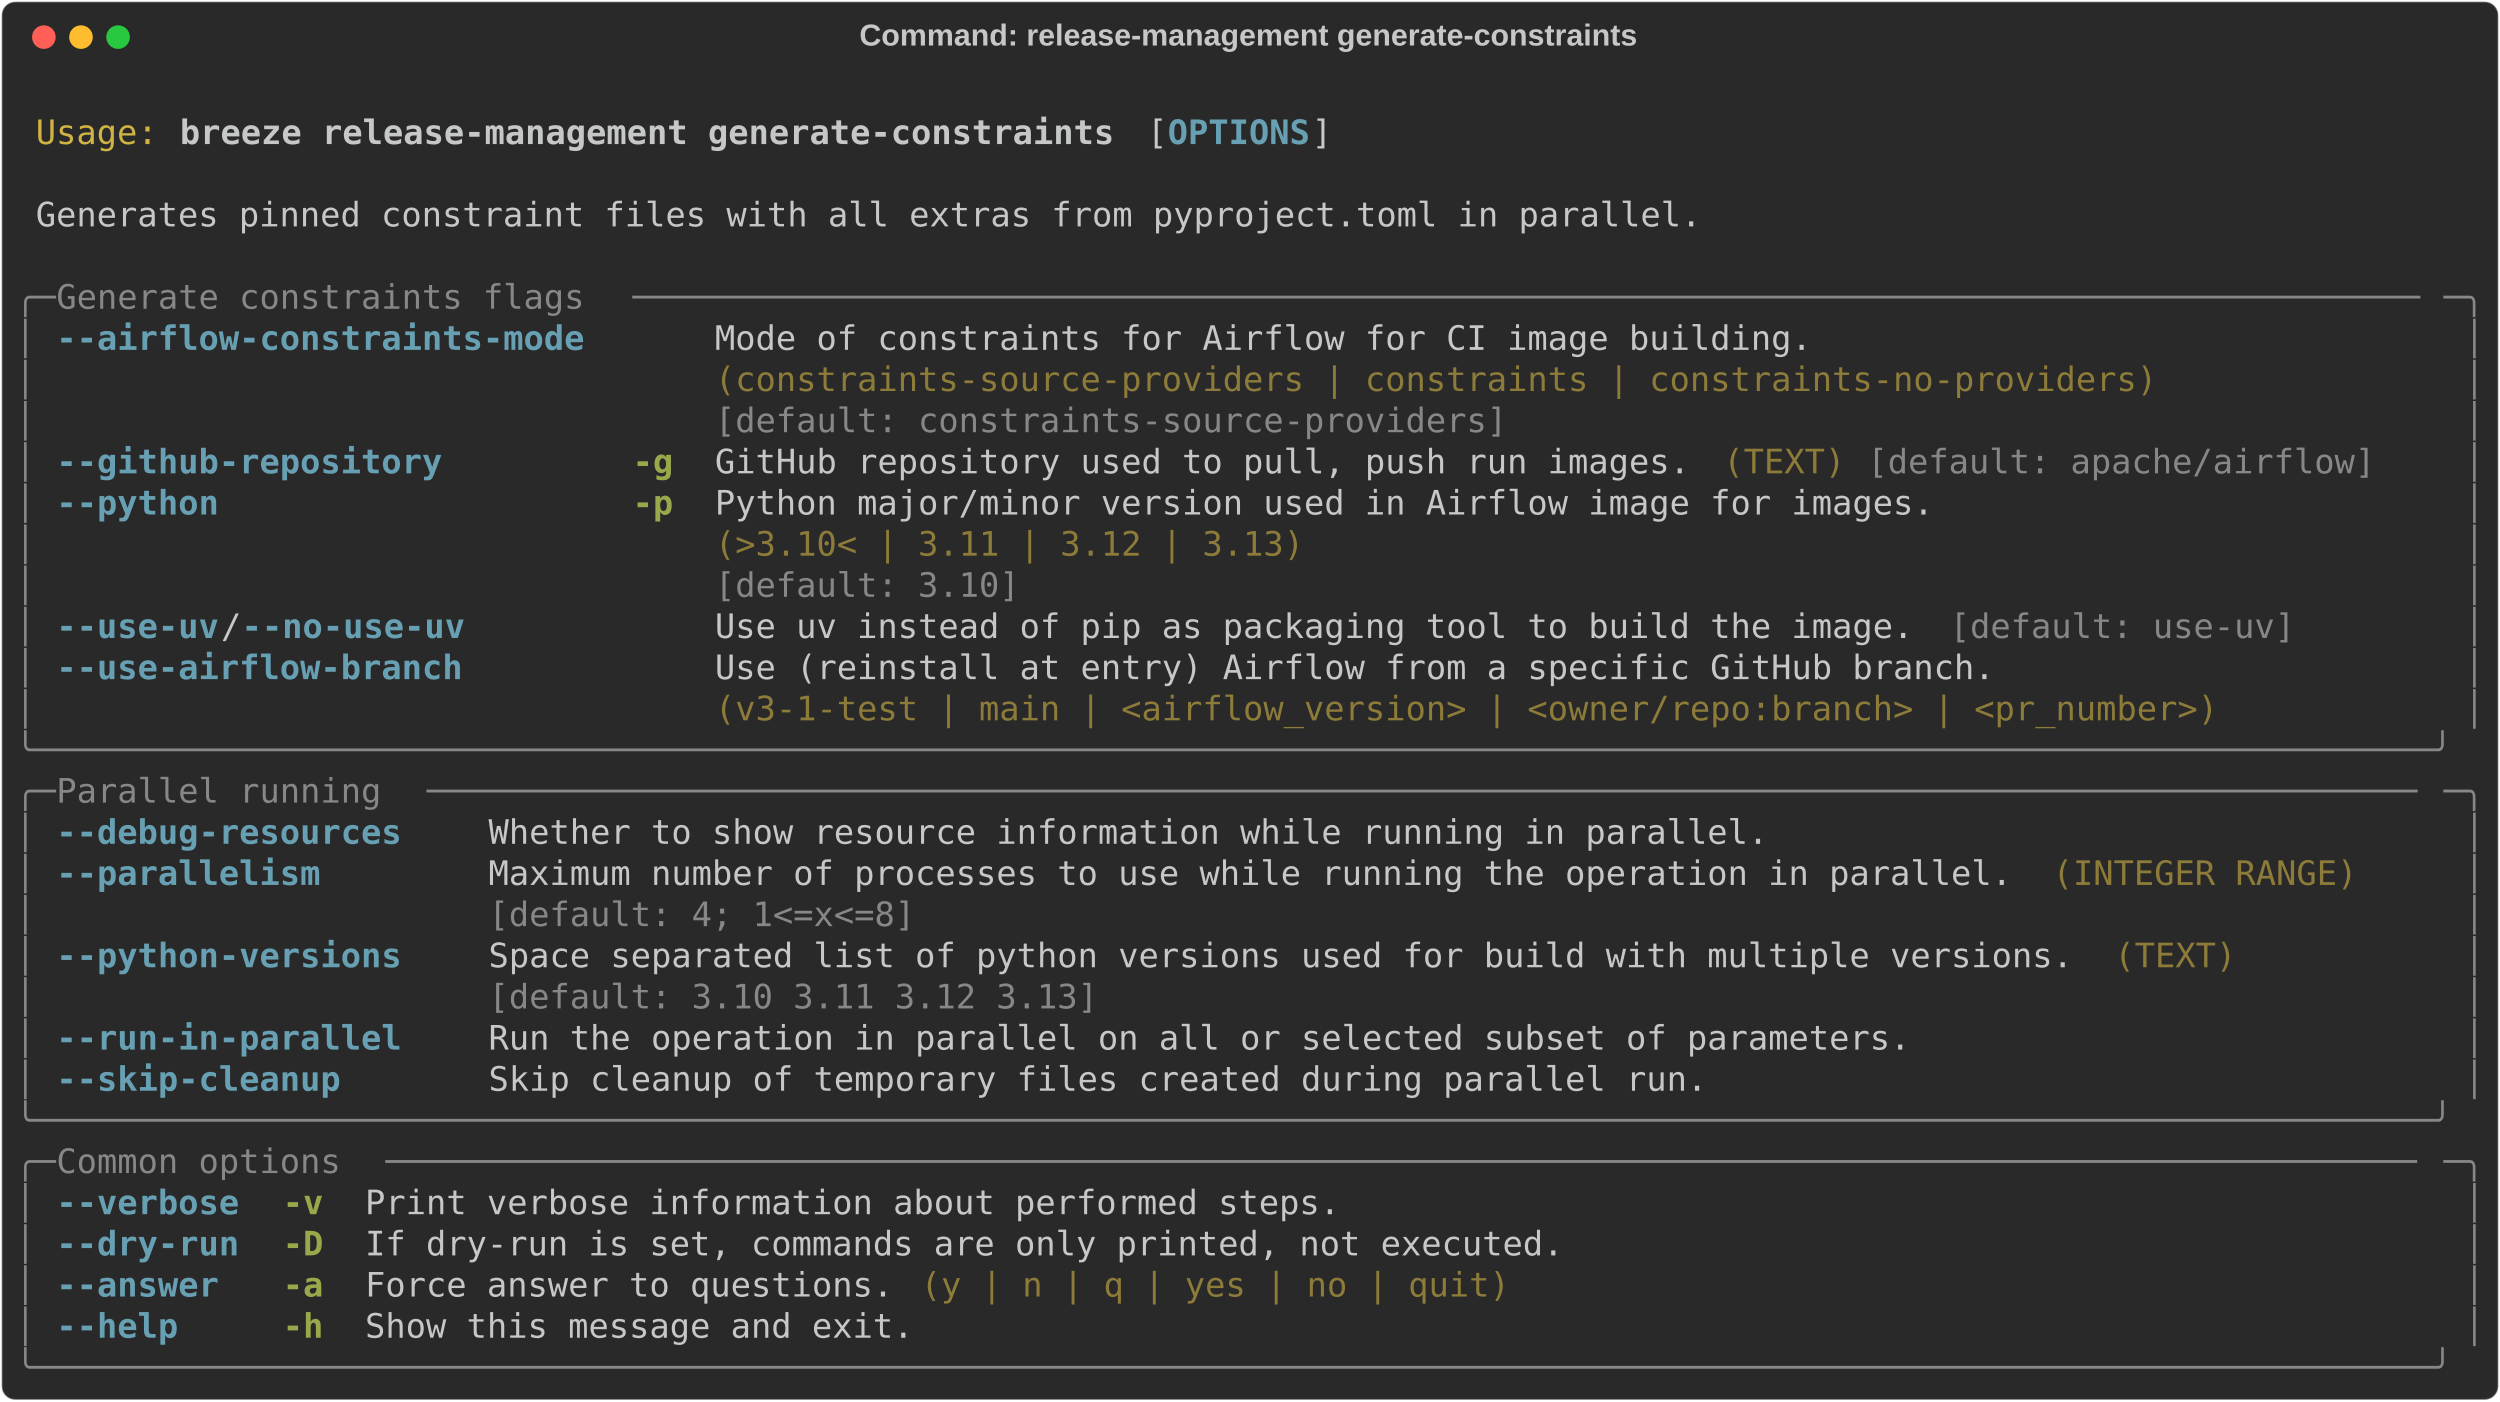
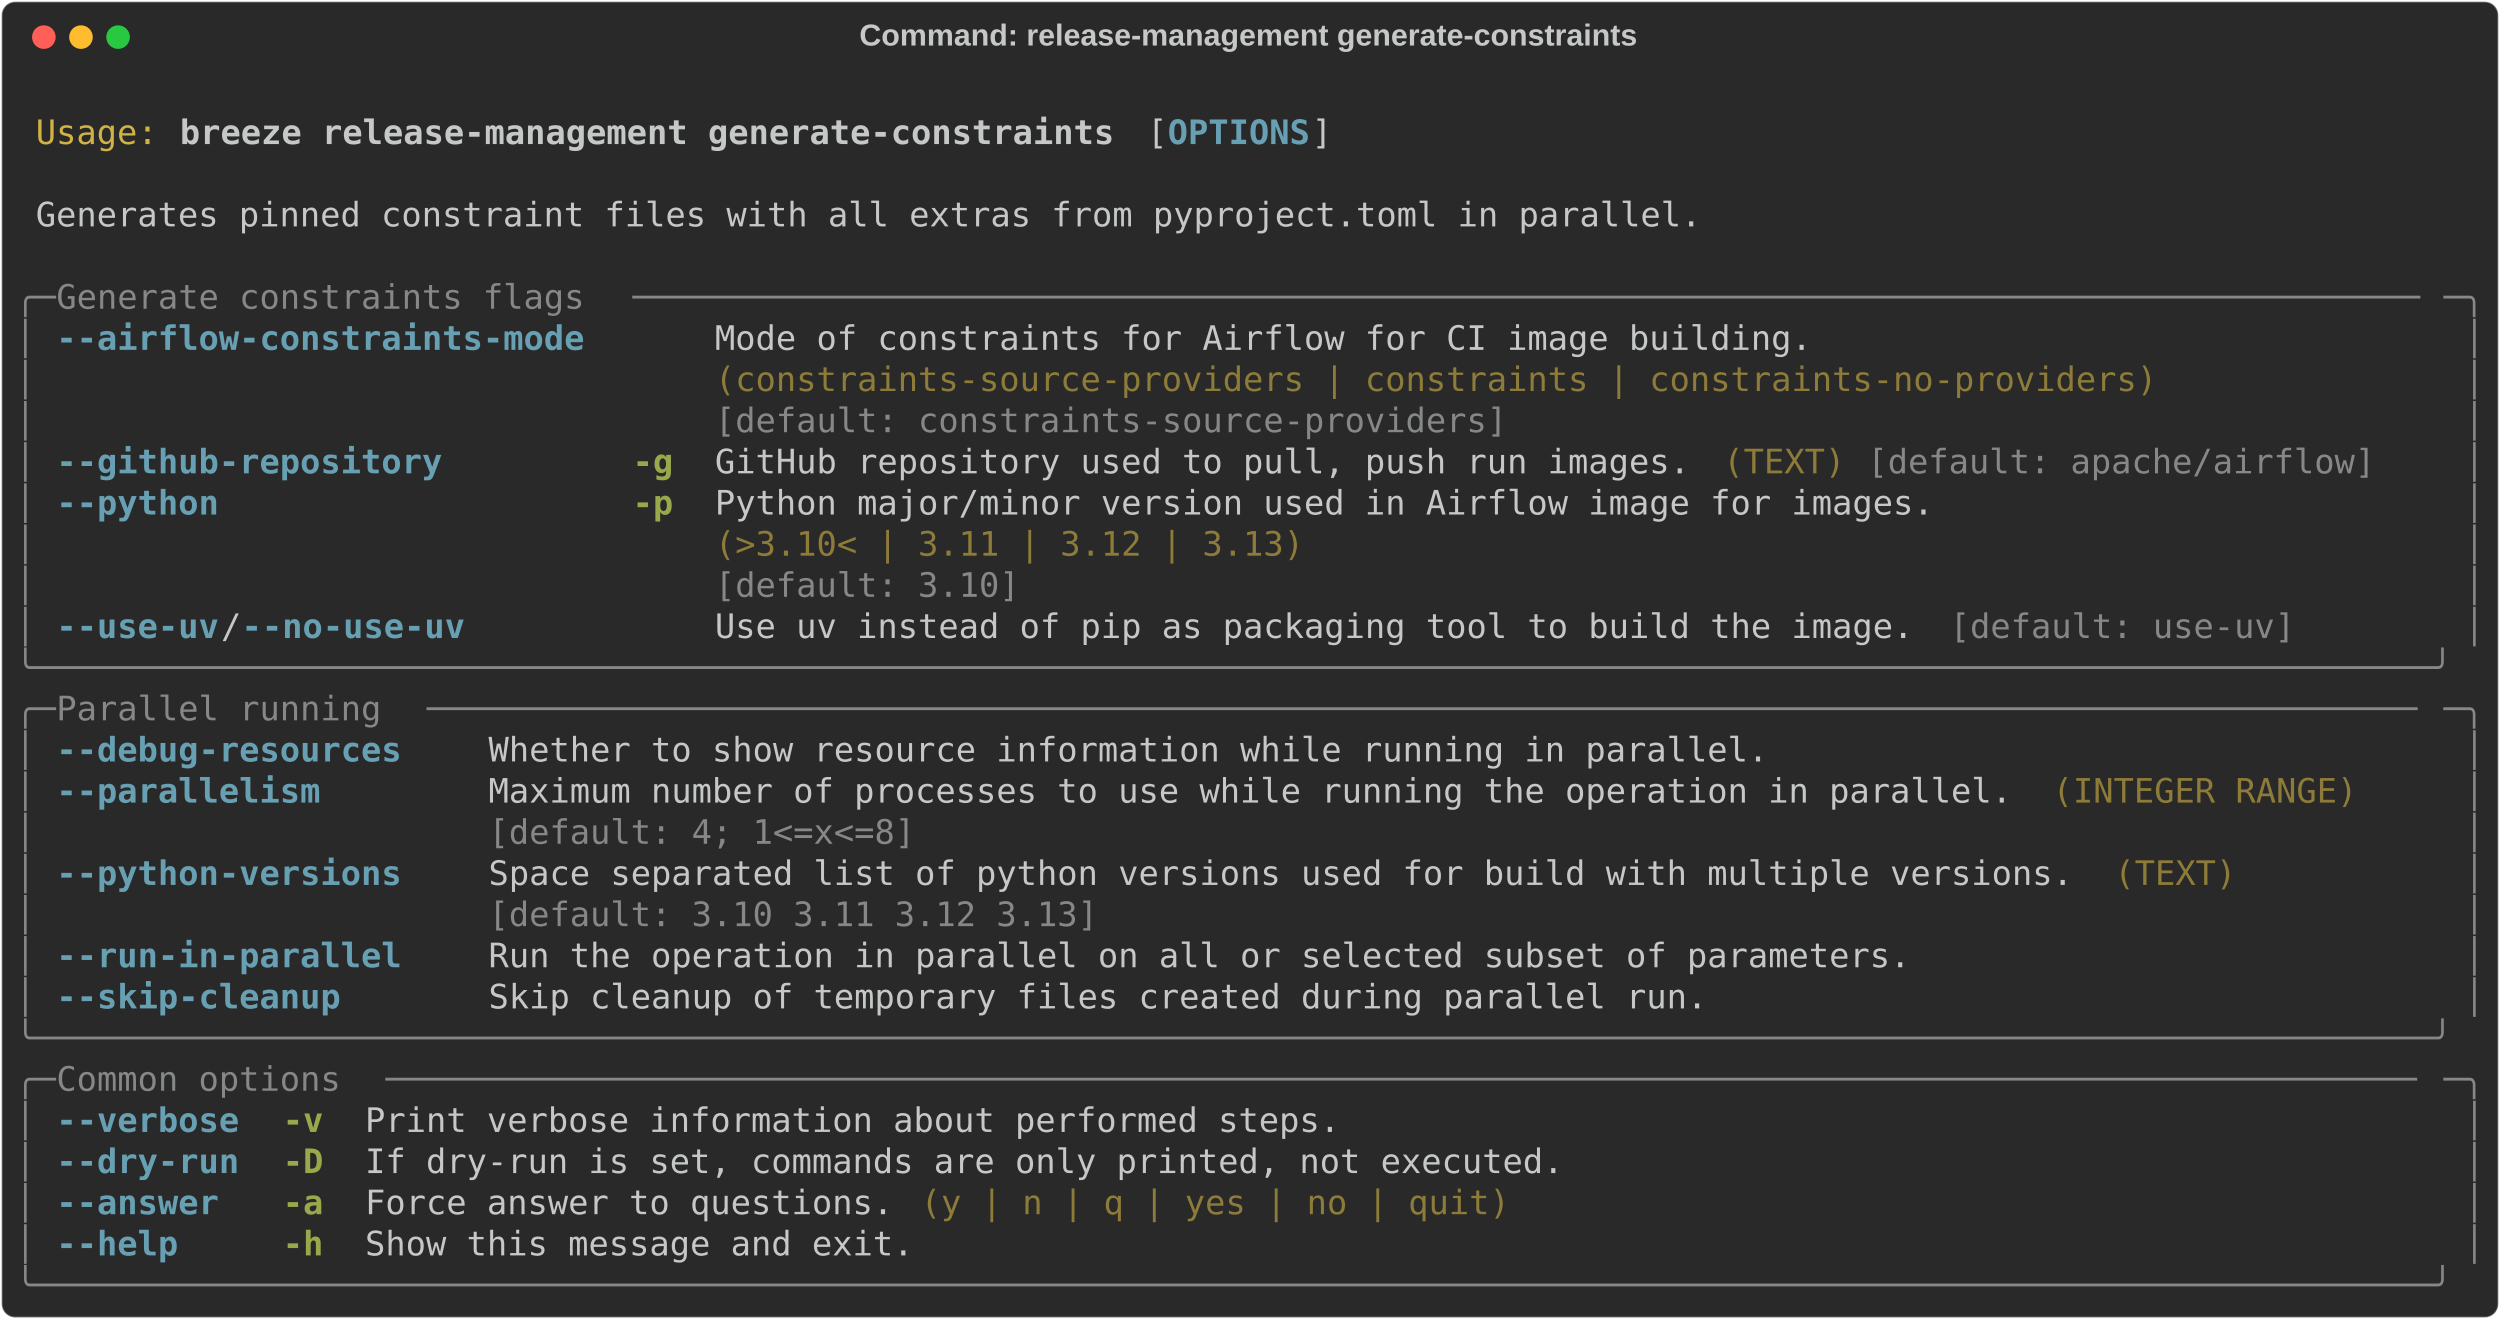
- <svg xmlns="http://www.w3.org/2000/svg" class="rich-terminal" viewBox="0 0 1482 830.8">
+ <svg xmlns="http://www.w3.org/2000/svg" class="rich-terminal" viewBox="0 0 1482 782.0">
  <style>

    @font-face {
        font-family: "Fira Code";
        src: local("FiraCode-Regular"),
                url("https://cdnjs.cloudflare.com/ajax/libs/firacode/6.2.0/woff2/FiraCode-Regular.woff2") format("woff2"),
                url("https://cdnjs.cloudflare.com/ajax/libs/firacode/6.2.0/woff/FiraCode-Regular.woff") format("woff");
        font-style: normal;
        font-weight: 400;
    }
    @font-face {
        font-family: "Fira Code";
        src: local("FiraCode-Bold"),
                url("https://cdnjs.cloudflare.com/ajax/libs/firacode/6.2.0/woff2/FiraCode-Bold.woff2") format("woff2"),
                url("https://cdnjs.cloudflare.com/ajax/libs/firacode/6.2.0/woff/FiraCode-Bold.woff") format("woff");
        font-style: bold;
        font-weight: 700;
    }

    .breeze-release-management-generate-constraints-matrix {
        font-family: Fira Code, monospace;
        font-size: 20px;
        line-height: 24.4px;
        font-variant-east-asian: full-width;
    }

    .breeze-release-management-generate-constraints-title {
        font-size: 18px;
        font-weight: bold;
        font-family: arial;
    }

    .breeze-release-management-generate-constraints-r1 { fill: #c5c8c6 }
.breeze-release-management-generate-constraints-r2 { fill: #d0b344 }
.breeze-release-management-generate-constraints-r3 { fill: #c5c8c6;font-weight: bold }
.breeze-release-management-generate-constraints-r4 { fill: #68a0b3;font-weight: bold }
.breeze-release-management-generate-constraints-r5 { fill: #868887 }
.breeze-release-management-generate-constraints-r6 { fill: #8d7b39 }
.breeze-release-management-generate-constraints-r7 { fill: #98a84b;font-weight: bold }
    </style>
  <defs>
    <clipPath id="breeze-release-management-generate-constraints-clip-terminal">
-       <rect x="0" y="0" width="1463.0" height="779.8" />
+       <rect x="0" y="0" width="1463.0" height="731.0" />
    </clipPath>
    <clipPath id="breeze-release-management-generate-constraints-line-0">
      <rect x="0" y="1.5" width="1464" height="24.65" />
    </clipPath>
    <clipPath id="breeze-release-management-generate-constraints-line-1">
      <rect x="0" y="25.9" width="1464" height="24.65" />
    </clipPath>
    <clipPath id="breeze-release-management-generate-constraints-line-2">
      <rect x="0" y="50.3" width="1464" height="24.65" />
    </clipPath>
    <clipPath id="breeze-release-management-generate-constraints-line-3">
      <rect x="0" y="74.7" width="1464" height="24.65" />
    </clipPath>
    <clipPath id="breeze-release-management-generate-constraints-line-4">
      <rect x="0" y="99.1" width="1464" height="24.65" />
    </clipPath>
    <clipPath id="breeze-release-management-generate-constraints-line-5">
      <rect x="0" y="123.5" width="1464" height="24.65" />
    </clipPath>
    <clipPath id="breeze-release-management-generate-constraints-line-6">
      <rect x="0" y="147.9" width="1464" height="24.65" />
    </clipPath>
    <clipPath id="breeze-release-management-generate-constraints-line-7">
      <rect x="0" y="172.3" width="1464" height="24.65" />
    </clipPath>
    <clipPath id="breeze-release-management-generate-constraints-line-8">
      <rect x="0" y="196.7" width="1464" height="24.65" />
    </clipPath>
    <clipPath id="breeze-release-management-generate-constraints-line-9">
      <rect x="0" y="221.1" width="1464" height="24.65" />
    </clipPath>
    <clipPath id="breeze-release-management-generate-constraints-line-10">
      <rect x="0" y="245.5" width="1464" height="24.65" />
    </clipPath>
    <clipPath id="breeze-release-management-generate-constraints-line-11">
      <rect x="0" y="269.9" width="1464" height="24.65" />
    </clipPath>
    <clipPath id="breeze-release-management-generate-constraints-line-12">
      <rect x="0" y="294.3" width="1464" height="24.65" />
    </clipPath>
    <clipPath id="breeze-release-management-generate-constraints-line-13">
      <rect x="0" y="318.7" width="1464" height="24.65" />
    </clipPath>
    <clipPath id="breeze-release-management-generate-constraints-line-14">
      <rect x="0" y="343.1" width="1464" height="24.65" />
    </clipPath>
    <clipPath id="breeze-release-management-generate-constraints-line-15">
      <rect x="0" y="367.5" width="1464" height="24.65" />
    </clipPath>
    <clipPath id="breeze-release-management-generate-constraints-line-16">
      <rect x="0" y="391.9" width="1464" height="24.65" />
    </clipPath>
    <clipPath id="breeze-release-management-generate-constraints-line-17">
      <rect x="0" y="416.3" width="1464" height="24.65" />
    </clipPath>
    <clipPath id="breeze-release-management-generate-constraints-line-18">
      <rect x="0" y="440.7" width="1464" height="24.65" />
    </clipPath>
    <clipPath id="breeze-release-management-generate-constraints-line-19">
      <rect x="0" y="465.1" width="1464" height="24.65" />
    </clipPath>
    <clipPath id="breeze-release-management-generate-constraints-line-20">
      <rect x="0" y="489.5" width="1464" height="24.65" />
    </clipPath>
    <clipPath id="breeze-release-management-generate-constraints-line-21">
      <rect x="0" y="513.9" width="1464" height="24.65" />
    </clipPath>
    <clipPath id="breeze-release-management-generate-constraints-line-22">
      <rect x="0" y="538.3" width="1464" height="24.65" />
    </clipPath>
    <clipPath id="breeze-release-management-generate-constraints-line-23">
      <rect x="0" y="562.7" width="1464" height="24.65" />
    </clipPath>
    <clipPath id="breeze-release-management-generate-constraints-line-24">
      <rect x="0" y="587.1" width="1464" height="24.65" />
    </clipPath>
    <clipPath id="breeze-release-management-generate-constraints-line-25">
      <rect x="0" y="611.5" width="1464" height="24.65" />
    </clipPath>
    <clipPath id="breeze-release-management-generate-constraints-line-26">
      <rect x="0" y="635.9" width="1464" height="24.65" />
    </clipPath>
    <clipPath id="breeze-release-management-generate-constraints-line-27">
      <rect x="0" y="660.3" width="1464" height="24.65" />
    </clipPath>
    <clipPath id="breeze-release-management-generate-constraints-line-28">
      <rect x="0" y="684.7" width="1464" height="24.65" />
    </clipPath>
-     <clipPath id="breeze-release-management-generate-constraints-line-29">
-       <rect x="0" y="709.1" width="1464" height="24.65" />
-     </clipPath>
-     <clipPath id="breeze-release-management-generate-constraints-line-30">
-       <rect x="0" y="733.5" width="1464" height="24.65" />
-     </clipPath>
  </defs>
-   <rect fill="#292929" stroke="rgba(255,255,255,0.35)" stroke-width="1" x="1" y="1" width="1480" height="828.8" rx="8" />
+   <rect fill="#292929" stroke="rgba(255,255,255,0.35)" stroke-width="1" x="1" y="1" width="1480" height="780" rx="8" />
  <text class="breeze-release-management-generate-constraints-title" fill="#c5c8c6" text-anchor="middle" x="740" y="27">Command: release-management generate-constraints</text>
  <g transform="translate(26,22)">
    <circle cx="0" cy="0" r="7" fill="#ff5f57" />
    <circle cx="22" cy="0" r="7" fill="#febc2e" />
    <circle cx="44" cy="0" r="7" fill="#28c840" />
  </g>
  <g transform="translate(9, 41)" clip-path="url(#breeze-release-management-generate-constraints-clip-terminal)">
    <g class="breeze-release-management-generate-constraints-matrix">
      <text class="breeze-release-management-generate-constraints-r1" x="1464" y="20" textLength="12.2" clip-path="url(#breeze-release-management-generate-constraints-line-0)">
</text>
      <text class="breeze-release-management-generate-constraints-r2" x="12.2" y="44.4" textLength="73.2" clip-path="url(#breeze-release-management-generate-constraints-line-1)">Usage:</text>
      <text class="breeze-release-management-generate-constraints-r3" x="97.6" y="44.4" textLength="561.2" clip-path="url(#breeze-release-management-generate-constraints-line-1)">breeze release-management generate-constraints</text>
      <text class="breeze-release-management-generate-constraints-r1" x="671" y="44.4" textLength="12.2" clip-path="url(#breeze-release-management-generate-constraints-line-1)">[</text>
      <text class="breeze-release-management-generate-constraints-r4" x="683.2" y="44.4" textLength="85.4" clip-path="url(#breeze-release-management-generate-constraints-line-1)">OPTIONS</text>
      <text class="breeze-release-management-generate-constraints-r1" x="768.6" y="44.4" textLength="12.2" clip-path="url(#breeze-release-management-generate-constraints-line-1)">]</text>
      <text class="breeze-release-management-generate-constraints-r1" x="1464" y="44.4" textLength="12.2" clip-path="url(#breeze-release-management-generate-constraints-line-1)">
</text>
      <text class="breeze-release-management-generate-constraints-r1" x="1464" y="68.8" textLength="12.2" clip-path="url(#breeze-release-management-generate-constraints-line-2)">
</text>
      <text class="breeze-release-management-generate-constraints-r1" x="12.2" y="93.2" textLength="1000.4" clip-path="url(#breeze-release-management-generate-constraints-line-3)">Generates pinned constraint files with all extras from pyproject.toml in parallel.</text>
      <text class="breeze-release-management-generate-constraints-r1" x="1464" y="93.2" textLength="12.2" clip-path="url(#breeze-release-management-generate-constraints-line-3)">
</text>
      <text class="breeze-release-management-generate-constraints-r1" x="1464" y="117.6" textLength="12.2" clip-path="url(#breeze-release-management-generate-constraints-line-4)">
</text>
      <text class="breeze-release-management-generate-constraints-r5" x="0" y="142" textLength="24.4" clip-path="url(#breeze-release-management-generate-constraints-line-5)">╭─</text>
      <text class="breeze-release-management-generate-constraints-r5" x="24.4" y="142" textLength="341.6" clip-path="url(#breeze-release-management-generate-constraints-line-5)"> Generate constraints flags </text>
      <text class="breeze-release-management-generate-constraints-r5" x="366" y="142" textLength="1073.6" clip-path="url(#breeze-release-management-generate-constraints-line-5)">────────────────────────────────────────────────────────────────────────────────────────</text>
      <text class="breeze-release-management-generate-constraints-r5" x="1439.6" y="142" textLength="24.4" clip-path="url(#breeze-release-management-generate-constraints-line-5)">─╮</text>
      <text class="breeze-release-management-generate-constraints-r1" x="1464" y="142" textLength="12.2" clip-path="url(#breeze-release-management-generate-constraints-line-5)">
</text>
      <text class="breeze-release-management-generate-constraints-r5" x="0" y="166.4" textLength="12.2" clip-path="url(#breeze-release-management-generate-constraints-line-6)">│</text>
      <text class="breeze-release-management-generate-constraints-r4" x="24.4" y="166.4" textLength="317.2" clip-path="url(#breeze-release-management-generate-constraints-line-6)">--airflow-constraints-mode</text>
      <text class="breeze-release-management-generate-constraints-r1" x="414.8" y="166.4" textLength="866.2" clip-path="url(#breeze-release-management-generate-constraints-line-6)">Mode of constraints for Airflow for CI image building.                 </text>
      <text class="breeze-release-management-generate-constraints-r5" x="1451.8" y="166.4" textLength="12.2" clip-path="url(#breeze-release-management-generate-constraints-line-6)">│</text>
      <text class="breeze-release-management-generate-constraints-r1" x="1464" y="166.4" textLength="12.2" clip-path="url(#breeze-release-management-generate-constraints-line-6)">
</text>
      <text class="breeze-release-management-generate-constraints-r5" x="0" y="190.8" textLength="12.2" clip-path="url(#breeze-release-management-generate-constraints-line-7)">│</text>
      <text class="breeze-release-management-generate-constraints-r6" x="414.8" y="190.8" textLength="866.2" clip-path="url(#breeze-release-management-generate-constraints-line-7)">(constraints-source-providers | constraints | constraints-no-providers)</text>
      <text class="breeze-release-management-generate-constraints-r5" x="1451.8" y="190.8" textLength="12.2" clip-path="url(#breeze-release-management-generate-constraints-line-7)">│</text>
      <text class="breeze-release-management-generate-constraints-r1" x="1464" y="190.8" textLength="12.2" clip-path="url(#breeze-release-management-generate-constraints-line-7)">
</text>
      <text class="breeze-release-management-generate-constraints-r5" x="0" y="215.2" textLength="12.2" clip-path="url(#breeze-release-management-generate-constraints-line-8)">│</text>
      <text class="breeze-release-management-generate-constraints-r5" x="414.8" y="215.2" textLength="866.2" clip-path="url(#breeze-release-management-generate-constraints-line-8)">[default: constraints-source-providers]                                </text>
      <text class="breeze-release-management-generate-constraints-r5" x="1451.8" y="215.2" textLength="12.2" clip-path="url(#breeze-release-management-generate-constraints-line-8)">│</text>
      <text class="breeze-release-management-generate-constraints-r1" x="1464" y="215.2" textLength="12.2" clip-path="url(#breeze-release-management-generate-constraints-line-8)">
</text>
      <text class="breeze-release-management-generate-constraints-r5" x="0" y="239.6" textLength="12.2" clip-path="url(#breeze-release-management-generate-constraints-line-9)">│</text>
      <text class="breeze-release-management-generate-constraints-r4" x="24.4" y="239.6" textLength="231.8" clip-path="url(#breeze-release-management-generate-constraints-line-9)">--github-repository</text>
      <text class="breeze-release-management-generate-constraints-r7" x="366" y="239.6" textLength="24.4" clip-path="url(#breeze-release-management-generate-constraints-line-9)">-g</text>
      <text class="breeze-release-management-generate-constraints-r1" x="414.8" y="239.6" textLength="585.6" clip-path="url(#breeze-release-management-generate-constraints-line-9)">GitHub repository used to pull, push run images.</text>
      <text class="breeze-release-management-generate-constraints-r6" x="1012.6" y="239.6" textLength="73.2" clip-path="url(#breeze-release-management-generate-constraints-line-9)">(TEXT)</text>
      <text class="breeze-release-management-generate-constraints-r5" x="1098" y="239.6" textLength="305" clip-path="url(#breeze-release-management-generate-constraints-line-9)">[default: apache/airflow]</text>
      <text class="breeze-release-management-generate-constraints-r5" x="1451.8" y="239.6" textLength="12.2" clip-path="url(#breeze-release-management-generate-constraints-line-9)">│</text>
      <text class="breeze-release-management-generate-constraints-r1" x="1464" y="239.6" textLength="12.2" clip-path="url(#breeze-release-management-generate-constraints-line-9)">
</text>
      <text class="breeze-release-management-generate-constraints-r5" x="0" y="264" textLength="12.2" clip-path="url(#breeze-release-management-generate-constraints-line-10)">│</text>
      <text class="breeze-release-management-generate-constraints-r4" x="24.4" y="264" textLength="97.6" clip-path="url(#breeze-release-management-generate-constraints-line-10)">--python</text>
      <text class="breeze-release-management-generate-constraints-r7" x="366" y="264" textLength="24.4" clip-path="url(#breeze-release-management-generate-constraints-line-10)">-p</text>
      <text class="breeze-release-management-generate-constraints-r1" x="414.8" y="264" textLength="732" clip-path="url(#breeze-release-management-generate-constraints-line-10)">Python major/minor version used in Airflow image for images.</text>
      <text class="breeze-release-management-generate-constraints-r5" x="1451.8" y="264" textLength="12.2" clip-path="url(#breeze-release-management-generate-constraints-line-10)">│</text>
      <text class="breeze-release-management-generate-constraints-r1" x="1464" y="264" textLength="12.2" clip-path="url(#breeze-release-management-generate-constraints-line-10)">
</text>
      <text class="breeze-release-management-generate-constraints-r5" x="0" y="288.4" textLength="12.2" clip-path="url(#breeze-release-management-generate-constraints-line-11)">│</text>
      <text class="breeze-release-management-generate-constraints-r6" x="414.8" y="288.4" textLength="732" clip-path="url(#breeze-release-management-generate-constraints-line-11)">(&gt;3.10&lt; | 3.11 | 3.12 | 3.13)                               </text>
      <text class="breeze-release-management-generate-constraints-r5" x="1451.8" y="288.4" textLength="12.2" clip-path="url(#breeze-release-management-generate-constraints-line-11)">│</text>
      <text class="breeze-release-management-generate-constraints-r1" x="1464" y="288.4" textLength="12.2" clip-path="url(#breeze-release-management-generate-constraints-line-11)">
</text>
      <text class="breeze-release-management-generate-constraints-r5" x="0" y="312.8" textLength="12.2" clip-path="url(#breeze-release-management-generate-constraints-line-12)">│</text>
      <text class="breeze-release-management-generate-constraints-r5" x="414.8" y="312.8" textLength="732" clip-path="url(#breeze-release-management-generate-constraints-line-12)">[default: 3.10]                                             </text>
      <text class="breeze-release-management-generate-constraints-r5" x="1451.8" y="312.8" textLength="12.2" clip-path="url(#breeze-release-management-generate-constraints-line-12)">│</text>
      <text class="breeze-release-management-generate-constraints-r1" x="1464" y="312.8" textLength="12.2" clip-path="url(#breeze-release-management-generate-constraints-line-12)">
</text>
      <text class="breeze-release-management-generate-constraints-r5" x="0" y="337.2" textLength="12.2" clip-path="url(#breeze-release-management-generate-constraints-line-13)">│</text>
      <text class="breeze-release-management-generate-constraints-r4" x="24.4" y="337.2" textLength="97.6" clip-path="url(#breeze-release-management-generate-constraints-line-13)">--use-uv</text>
      <text class="breeze-release-management-generate-constraints-r1" x="122" y="337.2" textLength="12.2" clip-path="url(#breeze-release-management-generate-constraints-line-13)">/</text>
      <text class="breeze-release-management-generate-constraints-r4" x="134.2" y="337.2" textLength="134.2" clip-path="url(#breeze-release-management-generate-constraints-line-13)">--no-use-uv</text>
      <text class="breeze-release-management-generate-constraints-r1" x="414.8" y="337.2" textLength="719.8" clip-path="url(#breeze-release-management-generate-constraints-line-13)">Use uv instead of pip as packaging tool to build the image.</text>
      <text class="breeze-release-management-generate-constraints-r5" x="1146.8" y="337.2" textLength="207.4" clip-path="url(#breeze-release-management-generate-constraints-line-13)">[default: use-uv]</text>
      <text class="breeze-release-management-generate-constraints-r5" x="1451.8" y="337.2" textLength="12.2" clip-path="url(#breeze-release-management-generate-constraints-line-13)">│</text>
      <text class="breeze-release-management-generate-constraints-r1" x="1464" y="337.2" textLength="12.2" clip-path="url(#breeze-release-management-generate-constraints-line-13)">
</text>
-       <text class="breeze-release-management-generate-constraints-r5" x="0" y="361.6" textLength="12.2" clip-path="url(#breeze-release-management-generate-constraints-line-14)">│</text>
-       <text class="breeze-release-management-generate-constraints-r4" x="24.4" y="361.6" textLength="244" clip-path="url(#breeze-release-management-generate-constraints-line-14)">--use-airflow-branch</text>
-       <text class="breeze-release-management-generate-constraints-r1" x="414.8" y="361.6" textLength="902.8" clip-path="url(#breeze-release-management-generate-constraints-line-14)">Use (reinstall at entry) Airflow from a specific GitHub branch.           </text>
-       <text class="breeze-release-management-generate-constraints-r5" x="1451.8" y="361.6" textLength="12.2" clip-path="url(#breeze-release-management-generate-constraints-line-14)">│</text>
+       <text class="breeze-release-management-generate-constraints-r5" x="0" y="361.6" textLength="1464" clip-path="url(#breeze-release-management-generate-constraints-line-14)">╰──────────────────────────────────────────────────────────────────────────────────────────────────────────────────────╯</text>
      <text class="breeze-release-management-generate-constraints-r1" x="1464" y="361.6" textLength="12.2" clip-path="url(#breeze-release-management-generate-constraints-line-14)">
</text>
-       <text class="breeze-release-management-generate-constraints-r5" x="0" y="386" textLength="12.2" clip-path="url(#breeze-release-management-generate-constraints-line-15)">│</text>
-       <text class="breeze-release-management-generate-constraints-r6" x="414.8" y="386" textLength="902.8" clip-path="url(#breeze-release-management-generate-constraints-line-15)">(v3-1-test | main | &lt;airflow_version&gt; | &lt;owner/repo:branch&gt; | &lt;pr_number&gt;)</text>
-       <text class="breeze-release-management-generate-constraints-r5" x="1451.8" y="386" textLength="12.2" clip-path="url(#breeze-release-management-generate-constraints-line-15)">│</text>
+       <text class="breeze-release-management-generate-constraints-r5" x="0" y="386" textLength="24.4" clip-path="url(#breeze-release-management-generate-constraints-line-15)">╭─</text>
+       <text class="breeze-release-management-generate-constraints-r5" x="24.4" y="386" textLength="219.6" clip-path="url(#breeze-release-management-generate-constraints-line-15)"> Parallel running </text>
+       <text class="breeze-release-management-generate-constraints-r5" x="244" y="386" textLength="1195.6" clip-path="url(#breeze-release-management-generate-constraints-line-15)">──────────────────────────────────────────────────────────────────────────────────────────────────</text>
+       <text class="breeze-release-management-generate-constraints-r5" x="1439.6" y="386" textLength="24.4" clip-path="url(#breeze-release-management-generate-constraints-line-15)">─╮</text>
      <text class="breeze-release-management-generate-constraints-r1" x="1464" y="386" textLength="12.2" clip-path="url(#breeze-release-management-generate-constraints-line-15)">
</text>
-       <text class="breeze-release-management-generate-constraints-r5" x="0" y="410.4" textLength="1464" clip-path="url(#breeze-release-management-generate-constraints-line-16)">╰──────────────────────────────────────────────────────────────────────────────────────────────────────────────────────╯</text>
+       <text class="breeze-release-management-generate-constraints-r5" x="0" y="410.4" textLength="12.2" clip-path="url(#breeze-release-management-generate-constraints-line-16)">│</text>
+       <text class="breeze-release-management-generate-constraints-r4" x="24.4" y="410.4" textLength="207.4" clip-path="url(#breeze-release-management-generate-constraints-line-16)">--debug-resources</text>
+       <text class="breeze-release-management-generate-constraints-r1" x="280.6" y="410.4" textLength="768.6" clip-path="url(#breeze-release-management-generate-constraints-line-16)">Whether to show resource information while running in parallel.</text>
+       <text class="breeze-release-management-generate-constraints-r5" x="1451.8" y="410.4" textLength="12.2" clip-path="url(#breeze-release-management-generate-constraints-line-16)">│</text>
      <text class="breeze-release-management-generate-constraints-r1" x="1464" y="410.4" textLength="12.2" clip-path="url(#breeze-release-management-generate-constraints-line-16)">
</text>
-       <text class="breeze-release-management-generate-constraints-r5" x="0" y="434.8" textLength="24.4" clip-path="url(#breeze-release-management-generate-constraints-line-17)">╭─</text>
-       <text class="breeze-release-management-generate-constraints-r5" x="24.4" y="434.8" textLength="219.6" clip-path="url(#breeze-release-management-generate-constraints-line-17)"> Parallel running </text>
-       <text class="breeze-release-management-generate-constraints-r5" x="244" y="434.8" textLength="1195.6" clip-path="url(#breeze-release-management-generate-constraints-line-17)">──────────────────────────────────────────────────────────────────────────────────────────────────</text>
-       <text class="breeze-release-management-generate-constraints-r5" x="1439.6" y="434.8" textLength="24.4" clip-path="url(#breeze-release-management-generate-constraints-line-17)">─╮</text>
+       <text class="breeze-release-management-generate-constraints-r5" x="0" y="434.8" textLength="12.2" clip-path="url(#breeze-release-management-generate-constraints-line-17)">│</text>
+       <text class="breeze-release-management-generate-constraints-r4" x="24.4" y="434.8" textLength="158.6" clip-path="url(#breeze-release-management-generate-constraints-line-17)">--parallelism</text>
+       <text class="breeze-release-management-generate-constraints-r1" x="280.6" y="434.8" textLength="915" clip-path="url(#breeze-release-management-generate-constraints-line-17)">Maximum number of processes to use while running the operation in parallel.</text>
+       <text class="breeze-release-management-generate-constraints-r6" x="1207.8" y="434.8" textLength="183" clip-path="url(#breeze-release-management-generate-constraints-line-17)">(INTEGER RANGE)</text>
+       <text class="breeze-release-management-generate-constraints-r5" x="1451.8" y="434.8" textLength="12.2" clip-path="url(#breeze-release-management-generate-constraints-line-17)">│</text>
      <text class="breeze-release-management-generate-constraints-r1" x="1464" y="434.8" textLength="12.2" clip-path="url(#breeze-release-management-generate-constraints-line-17)">
</text>
      <text class="breeze-release-management-generate-constraints-r5" x="0" y="459.2" textLength="12.2" clip-path="url(#breeze-release-management-generate-constraints-line-18)">│</text>
-       <text class="breeze-release-management-generate-constraints-r4" x="24.4" y="459.2" textLength="207.4" clip-path="url(#breeze-release-management-generate-constraints-line-18)">--debug-resources</text>
-       <text class="breeze-release-management-generate-constraints-r1" x="280.6" y="459.2" textLength="768.6" clip-path="url(#breeze-release-management-generate-constraints-line-18)">Whether to show resource information while running in parallel.</text>
+       <text class="breeze-release-management-generate-constraints-r5" x="280.6" y="459.2" textLength="915" clip-path="url(#breeze-release-management-generate-constraints-line-18)">[default: 4; 1&lt;=x&lt;=8]                                                      </text>
      <text class="breeze-release-management-generate-constraints-r5" x="1451.8" y="459.2" textLength="12.2" clip-path="url(#breeze-release-management-generate-constraints-line-18)">│</text>
      <text class="breeze-release-management-generate-constraints-r1" x="1464" y="459.2" textLength="12.2" clip-path="url(#breeze-release-management-generate-constraints-line-18)">
</text>
      <text class="breeze-release-management-generate-constraints-r5" x="0" y="483.6" textLength="12.2" clip-path="url(#breeze-release-management-generate-constraints-line-19)">│</text>
-       <text class="breeze-release-management-generate-constraints-r4" x="24.4" y="483.6" textLength="158.6" clip-path="url(#breeze-release-management-generate-constraints-line-19)">--parallelism</text>
-       <text class="breeze-release-management-generate-constraints-r1" x="280.6" y="483.6" textLength="915" clip-path="url(#breeze-release-management-generate-constraints-line-19)">Maximum number of processes to use while running the operation in parallel.</text>
-       <text class="breeze-release-management-generate-constraints-r6" x="1207.8" y="483.6" textLength="183" clip-path="url(#breeze-release-management-generate-constraints-line-19)">(INTEGER RANGE)</text>
+       <text class="breeze-release-management-generate-constraints-r4" x="24.4" y="483.6" textLength="207.4" clip-path="url(#breeze-release-management-generate-constraints-line-19)">--python-versions</text>
+       <text class="breeze-release-management-generate-constraints-r1" x="280.6" y="483.6" textLength="951.6" clip-path="url(#breeze-release-management-generate-constraints-line-19)">Space separated list of python versions used for build with multiple versions.</text>
+       <text class="breeze-release-management-generate-constraints-r6" x="1244.4" y="483.6" textLength="73.2" clip-path="url(#breeze-release-management-generate-constraints-line-19)">(TEXT)</text>
      <text class="breeze-release-management-generate-constraints-r5" x="1451.8" y="483.6" textLength="12.2" clip-path="url(#breeze-release-management-generate-constraints-line-19)">│</text>
      <text class="breeze-release-management-generate-constraints-r1" x="1464" y="483.6" textLength="12.2" clip-path="url(#breeze-release-management-generate-constraints-line-19)">
</text>
      <text class="breeze-release-management-generate-constraints-r5" x="0" y="508" textLength="12.2" clip-path="url(#breeze-release-management-generate-constraints-line-20)">│</text>
-       <text class="breeze-release-management-generate-constraints-r5" x="280.6" y="508" textLength="915" clip-path="url(#breeze-release-management-generate-constraints-line-20)">[default: 4; 1&lt;=x&lt;=8]                                                      </text>
+       <text class="breeze-release-management-generate-constraints-r5" x="280.6" y="508" textLength="951.6" clip-path="url(#breeze-release-management-generate-constraints-line-20)">[default: 3.10 3.11 3.12 3.13]                                                </text>
      <text class="breeze-release-management-generate-constraints-r5" x="1451.8" y="508" textLength="12.2" clip-path="url(#breeze-release-management-generate-constraints-line-20)">│</text>
      <text class="breeze-release-management-generate-constraints-r1" x="1464" y="508" textLength="12.2" clip-path="url(#breeze-release-management-generate-constraints-line-20)">
</text>
      <text class="breeze-release-management-generate-constraints-r5" x="0" y="532.4" textLength="12.2" clip-path="url(#breeze-release-management-generate-constraints-line-21)">│</text>
-       <text class="breeze-release-management-generate-constraints-r4" x="24.4" y="532.4" textLength="207.4" clip-path="url(#breeze-release-management-generate-constraints-line-21)">--python-versions</text>
-       <text class="breeze-release-management-generate-constraints-r1" x="280.6" y="532.4" textLength="951.6" clip-path="url(#breeze-release-management-generate-constraints-line-21)">Space separated list of python versions used for build with multiple versions.</text>
-       <text class="breeze-release-management-generate-constraints-r6" x="1244.4" y="532.4" textLength="73.2" clip-path="url(#breeze-release-management-generate-constraints-line-21)">(TEXT)</text>
+       <text class="breeze-release-management-generate-constraints-r4" x="24.4" y="532.4" textLength="207.4" clip-path="url(#breeze-release-management-generate-constraints-line-21)">--run-in-parallel</text>
+       <text class="breeze-release-management-generate-constraints-r1" x="280.6" y="532.4" textLength="854" clip-path="url(#breeze-release-management-generate-constraints-line-21)">Run the operation in parallel on all or selected subset of parameters.</text>
      <text class="breeze-release-management-generate-constraints-r5" x="1451.8" y="532.4" textLength="12.2" clip-path="url(#breeze-release-management-generate-constraints-line-21)">│</text>
      <text class="breeze-release-management-generate-constraints-r1" x="1464" y="532.4" textLength="12.2" clip-path="url(#breeze-release-management-generate-constraints-line-21)">
</text>
      <text class="breeze-release-management-generate-constraints-r5" x="0" y="556.8" textLength="12.2" clip-path="url(#breeze-release-management-generate-constraints-line-22)">│</text>
-       <text class="breeze-release-management-generate-constraints-r5" x="280.6" y="556.8" textLength="951.6" clip-path="url(#breeze-release-management-generate-constraints-line-22)">[default: 3.10 3.11 3.12 3.13]                                                </text>
+       <text class="breeze-release-management-generate-constraints-r4" x="24.4" y="556.8" textLength="170.8" clip-path="url(#breeze-release-management-generate-constraints-line-22)">--skip-cleanup</text>
+       <text class="breeze-release-management-generate-constraints-r1" x="280.6" y="556.8" textLength="732" clip-path="url(#breeze-release-management-generate-constraints-line-22)">Skip cleanup of temporary files created during parallel run.</text>
      <text class="breeze-release-management-generate-constraints-r5" x="1451.8" y="556.8" textLength="12.2" clip-path="url(#breeze-release-management-generate-constraints-line-22)">│</text>
      <text class="breeze-release-management-generate-constraints-r1" x="1464" y="556.8" textLength="12.2" clip-path="url(#breeze-release-management-generate-constraints-line-22)">
</text>
-       <text class="breeze-release-management-generate-constraints-r5" x="0" y="581.2" textLength="12.2" clip-path="url(#breeze-release-management-generate-constraints-line-23)">│</text>
-       <text class="breeze-release-management-generate-constraints-r4" x="24.4" y="581.2" textLength="207.4" clip-path="url(#breeze-release-management-generate-constraints-line-23)">--run-in-parallel</text>
-       <text class="breeze-release-management-generate-constraints-r1" x="280.6" y="581.2" textLength="854" clip-path="url(#breeze-release-management-generate-constraints-line-23)">Run the operation in parallel on all or selected subset of parameters.</text>
-       <text class="breeze-release-management-generate-constraints-r5" x="1451.8" y="581.2" textLength="12.2" clip-path="url(#breeze-release-management-generate-constraints-line-23)">│</text>
+       <text class="breeze-release-management-generate-constraints-r5" x="0" y="581.2" textLength="1464" clip-path="url(#breeze-release-management-generate-constraints-line-23)">╰──────────────────────────────────────────────────────────────────────────────────────────────────────────────────────╯</text>
      <text class="breeze-release-management-generate-constraints-r1" x="1464" y="581.2" textLength="12.2" clip-path="url(#breeze-release-management-generate-constraints-line-23)">
</text>
-       <text class="breeze-release-management-generate-constraints-r5" x="0" y="605.6" textLength="12.2" clip-path="url(#breeze-release-management-generate-constraints-line-24)">│</text>
-       <text class="breeze-release-management-generate-constraints-r4" x="24.4" y="605.6" textLength="170.8" clip-path="url(#breeze-release-management-generate-constraints-line-24)">--skip-cleanup</text>
-       <text class="breeze-release-management-generate-constraints-r1" x="280.6" y="605.6" textLength="732" clip-path="url(#breeze-release-management-generate-constraints-line-24)">Skip cleanup of temporary files created during parallel run.</text>
-       <text class="breeze-release-management-generate-constraints-r5" x="1451.8" y="605.6" textLength="12.2" clip-path="url(#breeze-release-management-generate-constraints-line-24)">│</text>
+       <text class="breeze-release-management-generate-constraints-r5" x="0" y="605.6" textLength="24.4" clip-path="url(#breeze-release-management-generate-constraints-line-24)">╭─</text>
+       <text class="breeze-release-management-generate-constraints-r5" x="24.4" y="605.6" textLength="195.2" clip-path="url(#breeze-release-management-generate-constraints-line-24)"> Common options </text>
+       <text class="breeze-release-management-generate-constraints-r5" x="219.6" y="605.6" textLength="1220" clip-path="url(#breeze-release-management-generate-constraints-line-24)">────────────────────────────────────────────────────────────────────────────────────────────────────</text>
+       <text class="breeze-release-management-generate-constraints-r5" x="1439.6" y="605.6" textLength="24.4" clip-path="url(#breeze-release-management-generate-constraints-line-24)">─╮</text>
      <text class="breeze-release-management-generate-constraints-r1" x="1464" y="605.6" textLength="12.2" clip-path="url(#breeze-release-management-generate-constraints-line-24)">
</text>
-       <text class="breeze-release-management-generate-constraints-r5" x="0" y="630" textLength="1464" clip-path="url(#breeze-release-management-generate-constraints-line-25)">╰──────────────────────────────────────────────────────────────────────────────────────────────────────────────────────╯</text>
+       <text class="breeze-release-management-generate-constraints-r5" x="0" y="630" textLength="12.2" clip-path="url(#breeze-release-management-generate-constraints-line-25)">│</text>
+       <text class="breeze-release-management-generate-constraints-r4" x="24.4" y="630" textLength="109.8" clip-path="url(#breeze-release-management-generate-constraints-line-25)">--verbose</text>
+       <text class="breeze-release-management-generate-constraints-r7" x="158.6" y="630" textLength="24.4" clip-path="url(#breeze-release-management-generate-constraints-line-25)">-v</text>
+       <text class="breeze-release-management-generate-constraints-r1" x="207.4" y="630" textLength="585.6" clip-path="url(#breeze-release-management-generate-constraints-line-25)">Print verbose information about performed steps.</text>
+       <text class="breeze-release-management-generate-constraints-r5" x="1451.8" y="630" textLength="12.2" clip-path="url(#breeze-release-management-generate-constraints-line-25)">│</text>
      <text class="breeze-release-management-generate-constraints-r1" x="1464" y="630" textLength="12.2" clip-path="url(#breeze-release-management-generate-constraints-line-25)">
</text>
-       <text class="breeze-release-management-generate-constraints-r5" x="0" y="654.4" textLength="24.4" clip-path="url(#breeze-release-management-generate-constraints-line-26)">╭─</text>
-       <text class="breeze-release-management-generate-constraints-r5" x="24.4" y="654.4" textLength="195.2" clip-path="url(#breeze-release-management-generate-constraints-line-26)"> Common options </text>
-       <text class="breeze-release-management-generate-constraints-r5" x="219.6" y="654.4" textLength="1220" clip-path="url(#breeze-release-management-generate-constraints-line-26)">────────────────────────────────────────────────────────────────────────────────────────────────────</text>
-       <text class="breeze-release-management-generate-constraints-r5" x="1439.6" y="654.4" textLength="24.4" clip-path="url(#breeze-release-management-generate-constraints-line-26)">─╮</text>
+       <text class="breeze-release-management-generate-constraints-r5" x="0" y="654.4" textLength="12.2" clip-path="url(#breeze-release-management-generate-constraints-line-26)">│</text>
+       <text class="breeze-release-management-generate-constraints-r4" x="24.4" y="654.4" textLength="109.8" clip-path="url(#breeze-release-management-generate-constraints-line-26)">--dry-run</text>
+       <text class="breeze-release-management-generate-constraints-r7" x="158.6" y="654.4" textLength="24.4" clip-path="url(#breeze-release-management-generate-constraints-line-26)">-D</text>
+       <text class="breeze-release-management-generate-constraints-r1" x="207.4" y="654.4" textLength="719.8" clip-path="url(#breeze-release-management-generate-constraints-line-26)">If dry-run is set, commands are only printed, not executed.</text>
+       <text class="breeze-release-management-generate-constraints-r5" x="1451.8" y="654.4" textLength="12.2" clip-path="url(#breeze-release-management-generate-constraints-line-26)">│</text>
      <text class="breeze-release-management-generate-constraints-r1" x="1464" y="654.4" textLength="12.2" clip-path="url(#breeze-release-management-generate-constraints-line-26)">
</text>
      <text class="breeze-release-management-generate-constraints-r5" x="0" y="678.8" textLength="12.2" clip-path="url(#breeze-release-management-generate-constraints-line-27)">│</text>
-       <text class="breeze-release-management-generate-constraints-r4" x="24.4" y="678.8" textLength="109.8" clip-path="url(#breeze-release-management-generate-constraints-line-27)">--verbose</text>
-       <text class="breeze-release-management-generate-constraints-r7" x="158.6" y="678.8" textLength="24.4" clip-path="url(#breeze-release-management-generate-constraints-line-27)">-v</text>
-       <text class="breeze-release-management-generate-constraints-r1" x="207.4" y="678.8" textLength="585.6" clip-path="url(#breeze-release-management-generate-constraints-line-27)">Print verbose information about performed steps.</text>
+       <text class="breeze-release-management-generate-constraints-r4" x="24.4" y="678.8" textLength="97.6" clip-path="url(#breeze-release-management-generate-constraints-line-27)">--answer</text>
+       <text class="breeze-release-management-generate-constraints-r7" x="158.6" y="678.8" textLength="24.4" clip-path="url(#breeze-release-management-generate-constraints-line-27)">-a</text>
+       <text class="breeze-release-management-generate-constraints-r1" x="207.4" y="678.8" textLength="317.2" clip-path="url(#breeze-release-management-generate-constraints-line-27)">Force answer to questions.</text>
+       <text class="breeze-release-management-generate-constraints-r6" x="536.8" y="678.8" textLength="353.8" clip-path="url(#breeze-release-management-generate-constraints-line-27)">(y | n | q | yes | no | quit)</text>
      <text class="breeze-release-management-generate-constraints-r5" x="1451.8" y="678.8" textLength="12.2" clip-path="url(#breeze-release-management-generate-constraints-line-27)">│</text>
      <text class="breeze-release-management-generate-constraints-r1" x="1464" y="678.8" textLength="12.2" clip-path="url(#breeze-release-management-generate-constraints-line-27)">
</text>
      <text class="breeze-release-management-generate-constraints-r5" x="0" y="703.2" textLength="12.2" clip-path="url(#breeze-release-management-generate-constraints-line-28)">│</text>
-       <text class="breeze-release-management-generate-constraints-r4" x="24.4" y="703.2" textLength="109.8" clip-path="url(#breeze-release-management-generate-constraints-line-28)">--dry-run</text>
-       <text class="breeze-release-management-generate-constraints-r7" x="158.6" y="703.2" textLength="24.4" clip-path="url(#breeze-release-management-generate-constraints-line-28)">-D</text>
-       <text class="breeze-release-management-generate-constraints-r1" x="207.4" y="703.2" textLength="719.8" clip-path="url(#breeze-release-management-generate-constraints-line-28)">If dry-run is set, commands are only printed, not executed.</text>
+       <text class="breeze-release-management-generate-constraints-r4" x="24.4" y="703.2" textLength="73.2" clip-path="url(#breeze-release-management-generate-constraints-line-28)">--help</text>
+       <text class="breeze-release-management-generate-constraints-r7" x="158.6" y="703.2" textLength="24.4" clip-path="url(#breeze-release-management-generate-constraints-line-28)">-h</text>
+       <text class="breeze-release-management-generate-constraints-r1" x="207.4" y="703.2" textLength="329.4" clip-path="url(#breeze-release-management-generate-constraints-line-28)">Show this message and exit.</text>
      <text class="breeze-release-management-generate-constraints-r5" x="1451.8" y="703.2" textLength="12.2" clip-path="url(#breeze-release-management-generate-constraints-line-28)">│</text>
      <text class="breeze-release-management-generate-constraints-r1" x="1464" y="703.2" textLength="12.2" clip-path="url(#breeze-release-management-generate-constraints-line-28)">
</text>
-       <text class="breeze-release-management-generate-constraints-r5" x="0" y="727.6" textLength="12.2" clip-path="url(#breeze-release-management-generate-constraints-line-29)">│</text>
-       <text class="breeze-release-management-generate-constraints-r4" x="24.4" y="727.6" textLength="97.6" clip-path="url(#breeze-release-management-generate-constraints-line-29)">--answer</text>
-       <text class="breeze-release-management-generate-constraints-r7" x="158.6" y="727.6" textLength="24.4" clip-path="url(#breeze-release-management-generate-constraints-line-29)">-a</text>
-       <text class="breeze-release-management-generate-constraints-r1" x="207.4" y="727.6" textLength="317.2" clip-path="url(#breeze-release-management-generate-constraints-line-29)">Force answer to questions.</text>
-       <text class="breeze-release-management-generate-constraints-r6" x="536.8" y="727.6" textLength="353.8" clip-path="url(#breeze-release-management-generate-constraints-line-29)">(y | n | q | yes | no | quit)</text>
-       <text class="breeze-release-management-generate-constraints-r5" x="1451.8" y="727.6" textLength="12.2" clip-path="url(#breeze-release-management-generate-constraints-line-29)">│</text>
+       <text class="breeze-release-management-generate-constraints-r5" x="0" y="727.6" textLength="1464" clip-path="url(#breeze-release-management-generate-constraints-line-29)">╰──────────────────────────────────────────────────────────────────────────────────────────────────────────────────────╯</text>
      <text class="breeze-release-management-generate-constraints-r1" x="1464" y="727.6" textLength="12.2" clip-path="url(#breeze-release-management-generate-constraints-line-29)">
- </text>
-       <text class="breeze-release-management-generate-constraints-r5" x="0" y="752" textLength="12.2" clip-path="url(#breeze-release-management-generate-constraints-line-30)">│</text>
-       <text class="breeze-release-management-generate-constraints-r4" x="24.4" y="752" textLength="73.2" clip-path="url(#breeze-release-management-generate-constraints-line-30)">--help</text>
-       <text class="breeze-release-management-generate-constraints-r7" x="158.6" y="752" textLength="24.4" clip-path="url(#breeze-release-management-generate-constraints-line-30)">-h</text>
-       <text class="breeze-release-management-generate-constraints-r1" x="207.4" y="752" textLength="329.4" clip-path="url(#breeze-release-management-generate-constraints-line-30)">Show this message and exit.</text>
-       <text class="breeze-release-management-generate-constraints-r5" x="1451.8" y="752" textLength="12.2" clip-path="url(#breeze-release-management-generate-constraints-line-30)">│</text>
-       <text class="breeze-release-management-generate-constraints-r1" x="1464" y="752" textLength="12.2" clip-path="url(#breeze-release-management-generate-constraints-line-30)">
- </text>
-       <text class="breeze-release-management-generate-constraints-r5" x="0" y="776.4" textLength="1464" clip-path="url(#breeze-release-management-generate-constraints-line-31)">╰──────────────────────────────────────────────────────────────────────────────────────────────────────────────────────╯</text>
-       <text class="breeze-release-management-generate-constraints-r1" x="1464" y="776.4" textLength="12.2" clip-path="url(#breeze-release-management-generate-constraints-line-31)">
</text>
    </g>
  </g>
</svg>
